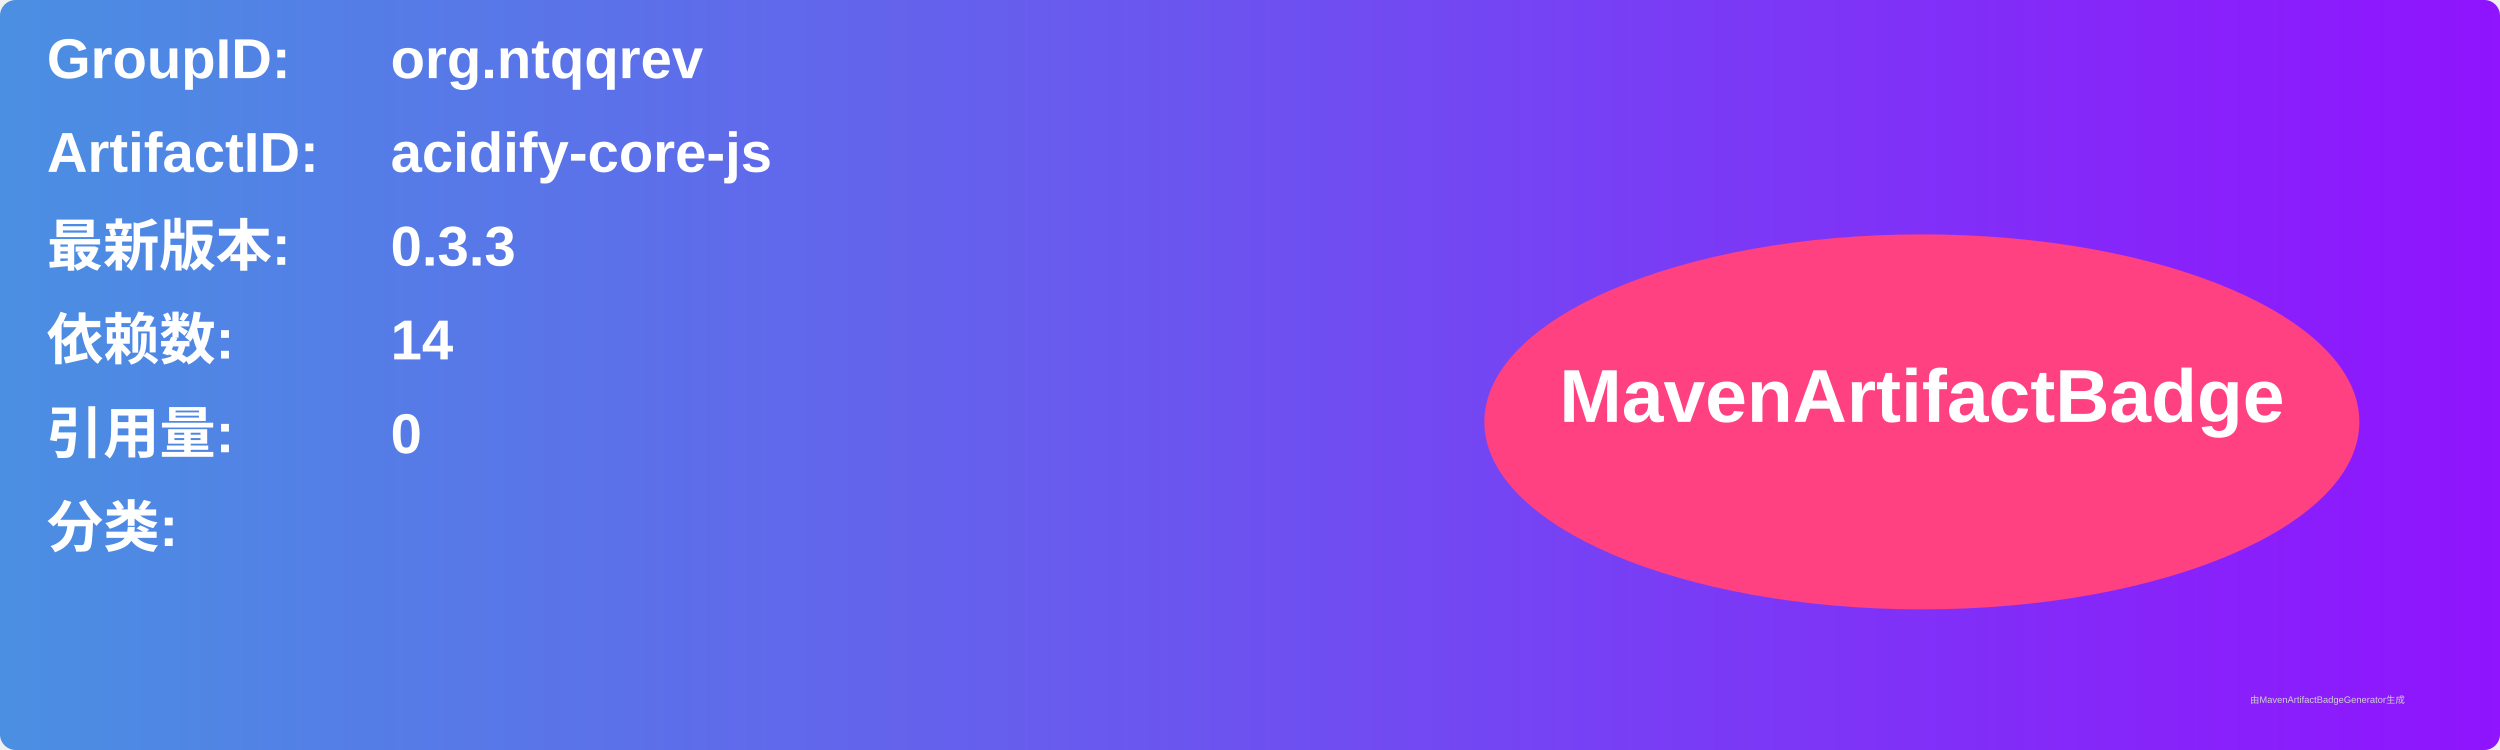
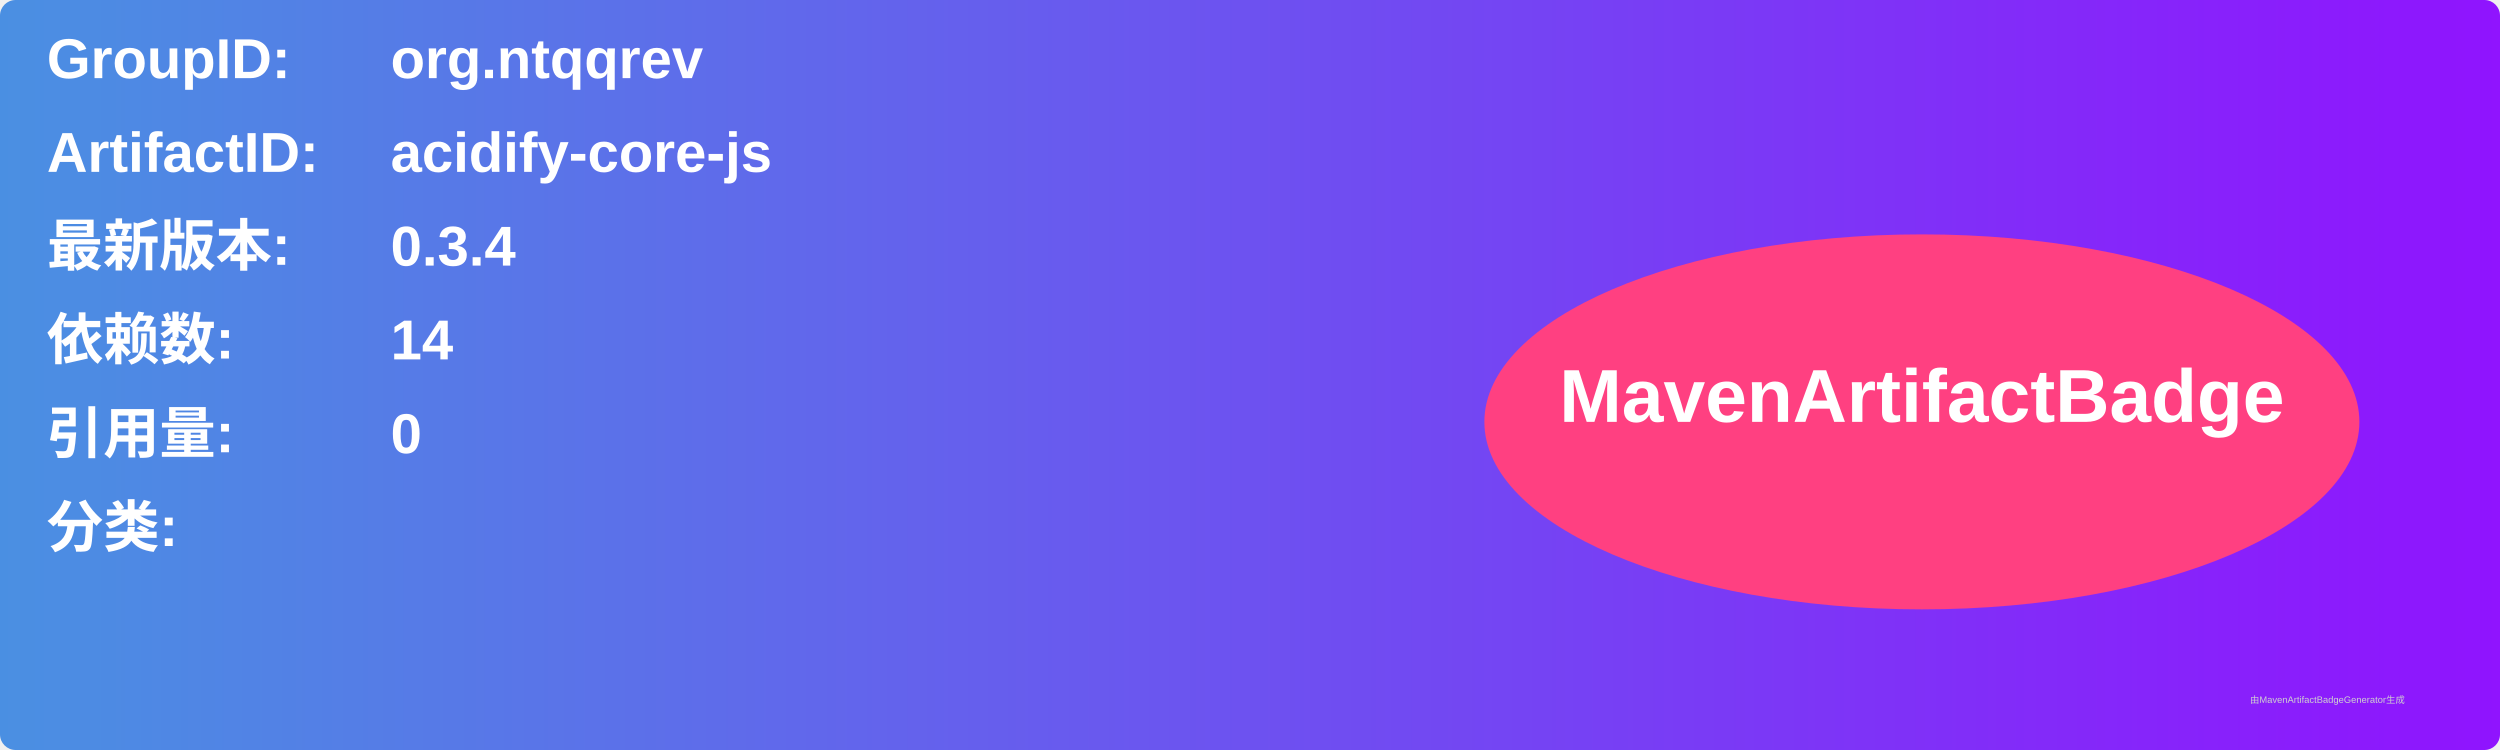
<svg xmlns="http://www.w3.org/2000/svg" width="800" height="240" viewBox="0 0 800 240">
  <linearGradient id="grad" x1="0%" y1="0%" x2="100%" y2="0%">
    <stop offset="0%" stop-color="#4a90e2" />
    <stop offset="100%" stop-color="#9013fe" />
  </linearGradient>
  <rect width="100%" height="100%" rx="5" ry="5" fill="url(#grad)" />
  <g transform="translate(15, 15)">
    <text x="0" y="10" font-family="Arial" font-size="18" fill="white" font-weight="bold" width="260">GroupID:</text>
    <text x="110" y="10" font-family="Arial" font-size="18" fill="white" font-weight="bold" width="460">org.ntqqrev</text>
    <text x="0" y="40" font-family="Arial" font-size="18" fill="white" font-weight="bold" width="260">ArtifactID:</text>
    <text x="110" y="40" font-family="Arial" font-size="18" fill="white" font-weight="bold" width="460">acidify-core-js</text>
    <text x="0" y="70" font-family="Arial" font-size="18" fill="white" font-weight="bold">最新版本:</text>
    <text x="110" y="70" font-family="Arial" font-size="18" fill="white" font-weight="bold">
-       <tspan font-weight="bold">0.3.3</tspan>
+       <tspan font-weight="bold">0.3.4</tspan>
    </text>
    <text x="0" y="100" font-family="Arial" font-size="18" fill="white" font-weight="bold">依赖数: </text>
    <text x="110" y="100" font-family="Arial" font-size="18" fill="white">
      <tspan font-weight="bold">14</tspan>
    </text>
    <text x="0" y="130" font-family="Arial" font-size="18" fill="white" font-weight="bold">引用量: </text>
    <text x="110" y="130" font-family="Arial" font-size="18" fill="white">
      <tspan font-weight="bold">0</tspan>
    </text>
    <text x="0" y="160" font-family="Arial" font-size="18" fill="white" font-weight="bold">分类:</text>
    <text x="10" y="190" font-family="Arial" font-size="10" fill="white">
      <tspan font-weight="bold" />
    </text>
    <ellipse cx="600" cy="120" rx="140" ry="60" fill="#ff4081" />
    <text x="600" y="120" text-anchor="middle" font-family="Arial" font-size="24" fill="white" font-weight="bold">MavenArtifactBadge</text>
  </g>
  <text x="720" y="225" font-family="Arial" font-size="3" fill="#d0d0d0">由MavenArtifactBadgeGenerator生成</text>
</svg>
